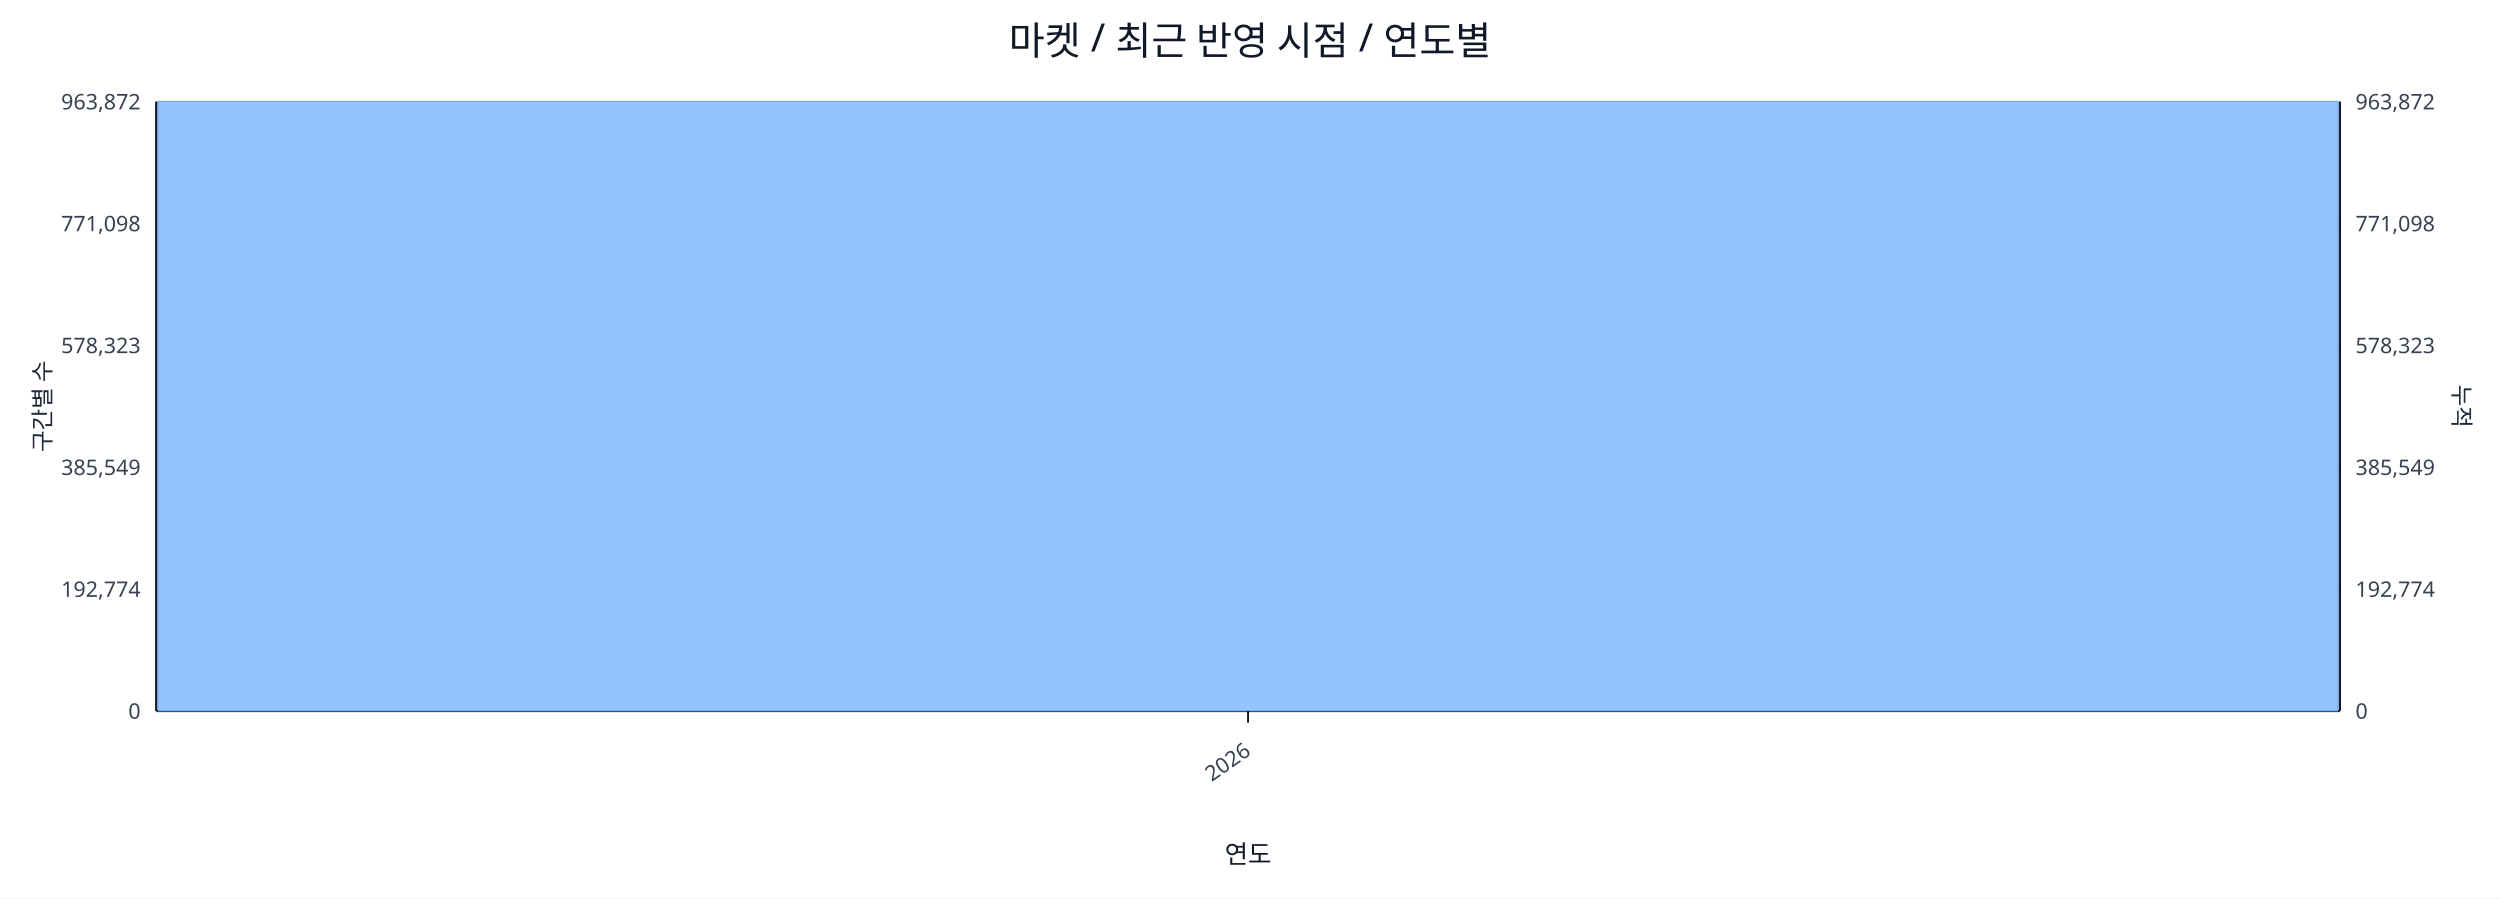
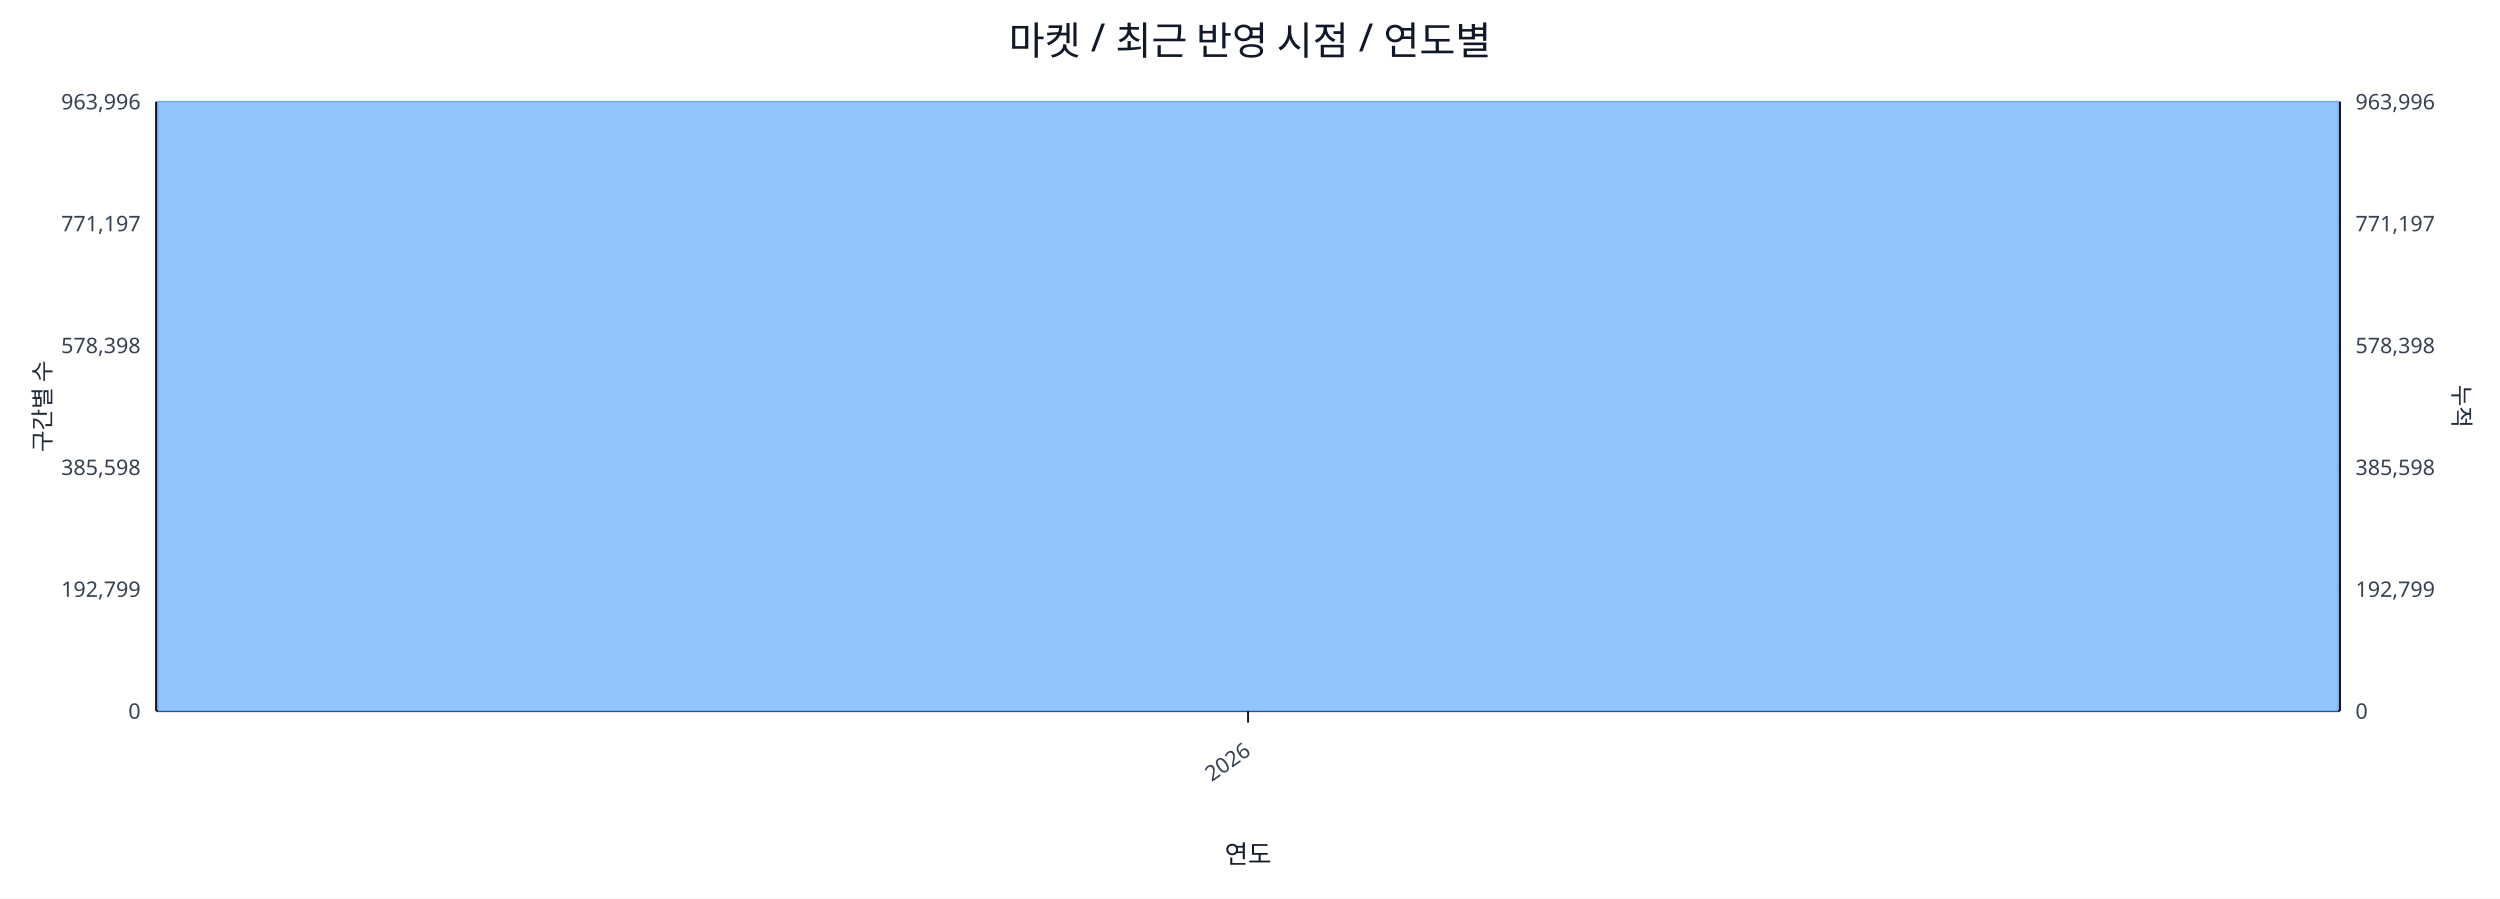
<svg xmlns="http://www.w3.org/2000/svg" width="1280" height="460" viewBox="0 0 1280 460">
  <rect x="0" y="0" width="100%" height="100%" fill="#ffffff" />
  <text x="640.0" y="28" font-size="20" text-anchor="middle" font-family="sans-serif" fill="#111827">마켓 / 최근 반영 시점 / 연도별</text>
  <line x1="80.0" y1="52.0" x2="1198.0" y2="52.0" stroke="#e5e7eb" stroke-width="1" />
-   <text x="72.0" y="56.0" font-size="11" text-anchor="end" font-family="sans-serif" fill="#374151">963,872</text>
-   <text x="1206.0" y="56.0" font-size="11" text-anchor="start" font-family="sans-serif" fill="#374151">963,872</text>
+   <text x="72.0" y="56.0" font-size="11" text-anchor="end" font-family="sans-serif" fill="#374151">963,996</text>
+   <text x="1206.0" y="56.0" font-size="11" text-anchor="start" font-family="sans-serif" fill="#374151">963,996</text>
  <line x1="80.0" y1="114.4" x2="1198.0" y2="114.4" stroke="#e5e7eb" stroke-width="1" />
-   <text x="72.0" y="118.4" font-size="11" text-anchor="end" font-family="sans-serif" fill="#374151">771,098</text>
-   <text x="1206.0" y="118.4" font-size="11" text-anchor="start" font-family="sans-serif" fill="#374151">771,098</text>
+   <text x="72.0" y="118.4" font-size="11" text-anchor="end" font-family="sans-serif" fill="#374151">771,197</text>
+   <text x="1206.0" y="118.4" font-size="11" text-anchor="start" font-family="sans-serif" fill="#374151">771,197</text>
  <line x1="80.0" y1="176.8" x2="1198.0" y2="176.8" stroke="#e5e7eb" stroke-width="1" />
-   <text x="72.0" y="180.8" font-size="11" text-anchor="end" font-family="sans-serif" fill="#374151">578,323</text>
-   <text x="1206.0" y="180.8" font-size="11" text-anchor="start" font-family="sans-serif" fill="#374151">578,323</text>
+   <text x="72.0" y="180.8" font-size="11" text-anchor="end" font-family="sans-serif" fill="#374151">578,398</text>
+   <text x="1206.0" y="180.8" font-size="11" text-anchor="start" font-family="sans-serif" fill="#374151">578,398</text>
  <line x1="80.0" y1="239.2" x2="1198.0" y2="239.2" stroke="#e5e7eb" stroke-width="1" />
-   <text x="72.0" y="243.2" font-size="11" text-anchor="end" font-family="sans-serif" fill="#374151">385,549</text>
-   <text x="1206.0" y="243.2" font-size="11" text-anchor="start" font-family="sans-serif" fill="#374151">385,549</text>
+   <text x="72.0" y="243.2" font-size="11" text-anchor="end" font-family="sans-serif" fill="#374151">385,598</text>
+   <text x="1206.0" y="243.2" font-size="11" text-anchor="start" font-family="sans-serif" fill="#374151">385,598</text>
  <line x1="80.0" y1="301.6" x2="1198.0" y2="301.6" stroke="#e5e7eb" stroke-width="1" />
-   <text x="72.0" y="305.6" font-size="11" text-anchor="end" font-family="sans-serif" fill="#374151">192,774</text>
-   <text x="1206.0" y="305.6" font-size="11" text-anchor="start" font-family="sans-serif" fill="#374151">192,774</text>
+   <text x="72.0" y="305.6" font-size="11" text-anchor="end" font-family="sans-serif" fill="#374151">192,799</text>
+   <text x="1206.0" y="305.6" font-size="11" text-anchor="start" font-family="sans-serif" fill="#374151">192,799</text>
  <line x1="80.0" y1="364.0" x2="1198.0" y2="364.0" stroke="#e5e7eb" stroke-width="1" />
  <text x="72.0" y="368.0" font-size="11" text-anchor="end" font-family="sans-serif" fill="#374151">0</text>
  <text x="1206.0" y="368.0" font-size="11" text-anchor="start" font-family="sans-serif" fill="#374151">0</text>
  <line x1="80.0" y1="364.0" x2="1198.0" y2="364.0" stroke="#111827" stroke-width="1.2" />
  <line x1="80.0" y1="52.0" x2="80.0" y2="364.0" stroke="#111827" stroke-width="1.2" />
  <line x1="1198.0" y1="52.0" x2="1198.0" y2="364.0" stroke="#111827" stroke-width="1.2" />
  <rect x="81.0" y="52.0" width="1116.0" height="312.0" fill="#93c5fd" stroke="#60a5fa" stroke-width="0.5" />
  <polyline fill="none" stroke="#ef4444" stroke-width="2" points="639.0,52.0" />
  <line x1="639.0" y1="364.0" x2="639.0" y2="370.0" stroke="#111827" stroke-width="1" />
  <text x="641.0" y="386.0" font-size="11" text-anchor="end" transform="rotate(-35 641.0 386.0)" font-family="sans-serif" fill="#374151">2026</text>
  <text x="26" y="208.0" font-size="12" transform="rotate(-90 26 208.0)" text-anchor="middle" font-family="sans-serif" fill="#1f2937">구간별 수</text>
  <text x="1256.0" y="208.0" font-size="12" transform="rotate(90 1256.0 208.0)" text-anchor="middle" font-family="sans-serif" fill="#1f2937">누적</text>
  <text x="639.0" y="442.0" font-size="13" text-anchor="middle" font-family="sans-serif" fill="#111827">연도</text>
</svg>
